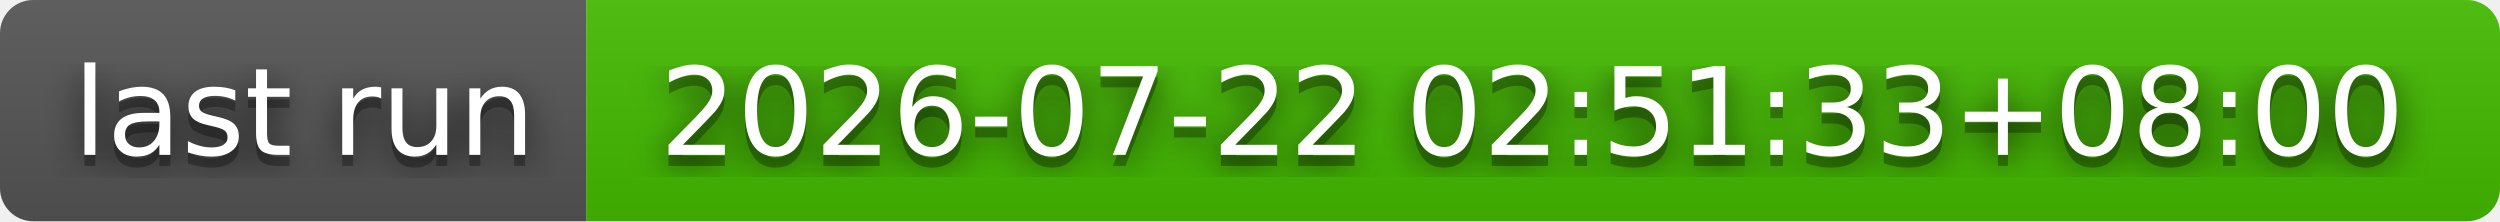
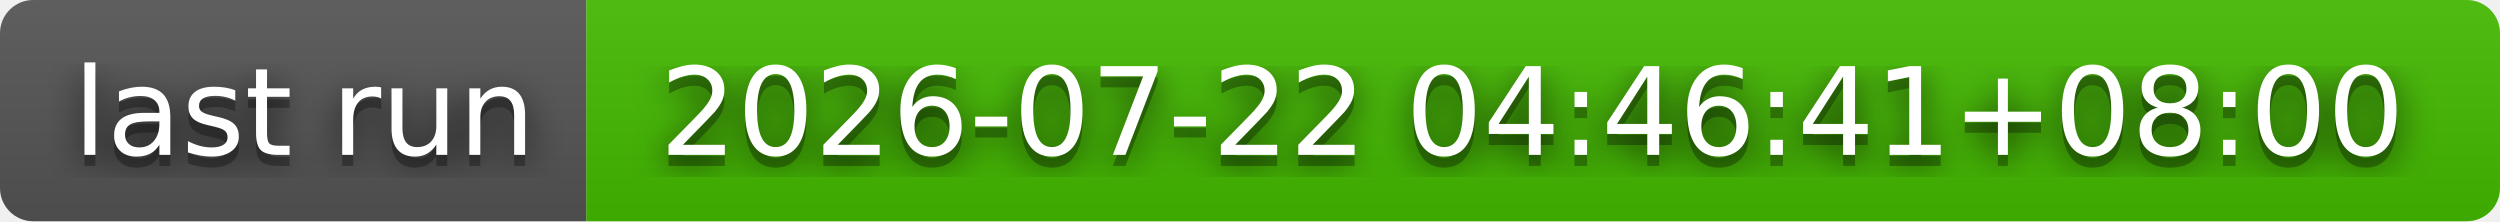
- <svg xmlns="http://www.w3.org/2000/svg" width="226" height="20" role="img" aria-label="last run: 2026-07-22 02:51:33+08:00">
+ <svg xmlns="http://www.w3.org/2000/svg" width="226" height="20" role="img" aria-label="last run: 2026-07-22 04:46:41+08:00">
  <filter id="blur">
    <feGaussianBlur stdDeviation="16" />
  </filter>
  <linearGradient id="s" x2="0" y2="100%">
    <stop offset="0" stop-color="#bbb" stop-opacity=".1" />
    <stop offset="1" stop-opacity=".1" />
  </linearGradient>
  <clipPath id="r">
    <rect width="226" height="20" rx="3" />
  </clipPath>
  <g clip-path="url(#r)">
    <rect width="53" height="20" fill="#555" />
    <rect x="53" width="173" height="20" fill="#4b0" />
    <rect width="226" height="20" fill="url(#s)" />
  </g>
  <g fill="#fff" text-anchor="middle" font-family="Verdana,Geneva,DejaVu Sans,sans-serif" text-rendering="geometricPrecision" font-size="110">
    <g transform="scale(.1)">
      <g aria-hidden="true" fill="#010101">
        <text x="275" y="150" fill-opacity=".8" filter="url(#blur)" textLength="430">last run</text>
        <text x="275" y="150" fill-opacity=".3" textLength="430">last run</text>
      </g>
      <text x="275" y="140" textLength="430">last run</text>
    </g>
    <g transform="scale(.1)">
      <g aria-hidden="true" fill="#010101">
-         <text x="1385" y="150" fill-opacity=".8" filter="url(#blur)" textLength="1630">2026-07-22 02:51:33+08:00</text>
-         <text x="1385" y="150" fill-opacity=".3" textLength="1630">2026-07-22 02:51:33+08:00</text>
+         <text x="1385" y="150" fill-opacity=".8" filter="url(#blur)" textLength="1630">2026-07-22 04:46:41+08:00</text>
+         <text x="1385" y="150" fill-opacity=".3" textLength="1630">2026-07-22 04:46:41+08:00</text>
      </g>
-       <text x="1385" y="140" textLength="1630">2026-07-22 02:51:33+08:00</text>
+       <text x="1385" y="140" textLength="1630">2026-07-22 04:46:41+08:00</text>
    </g>
  </g>
</svg>
